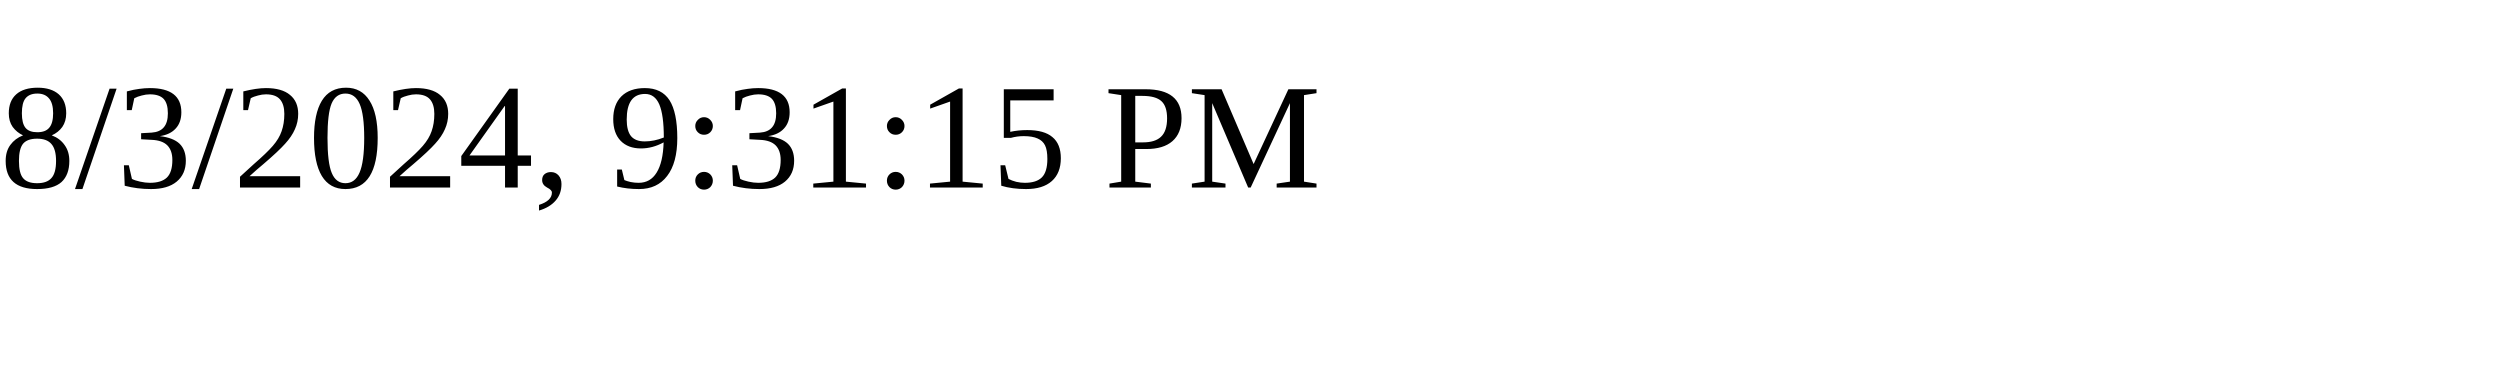
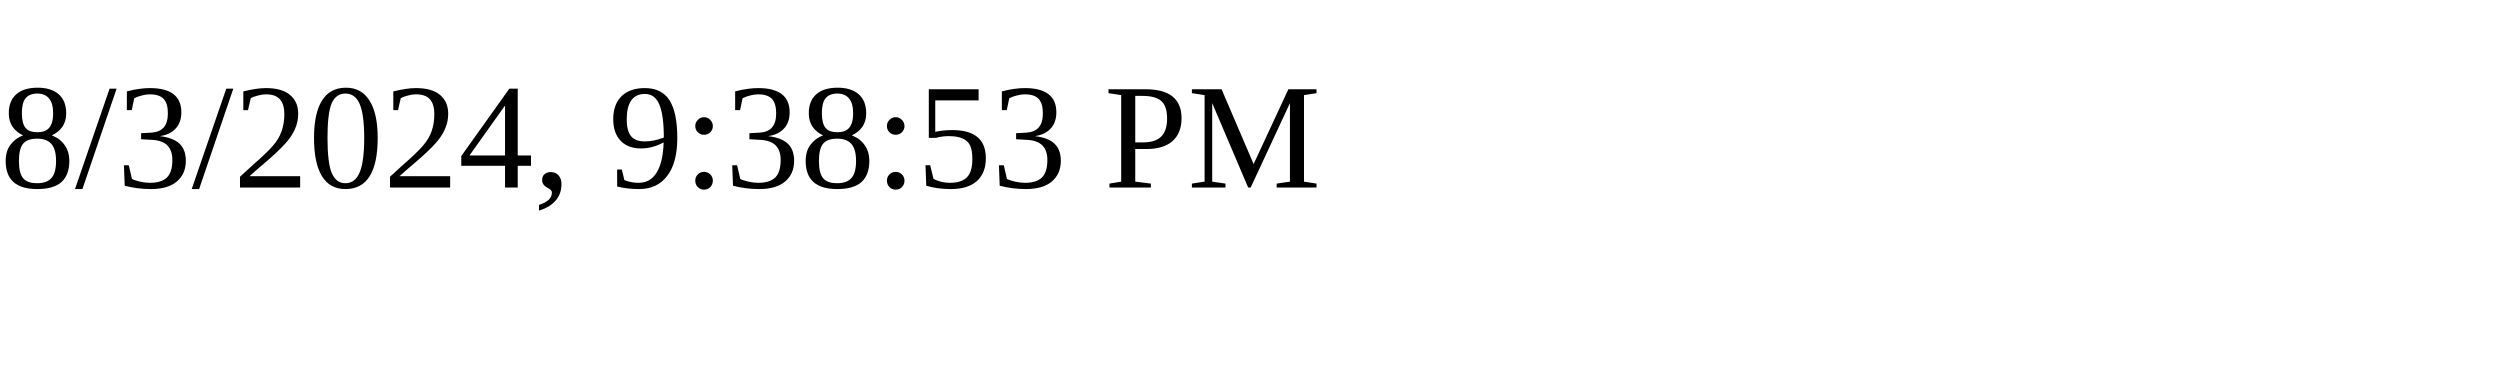
<svg xmlns="http://www.w3.org/2000/svg" height="30" width="200">
-   <text x="0" y="15">8/3/2024, 9:31:15 PM</text>
+   <text x="0" y="15">8/3/2024, 9:38:53 PM</text>
</svg>
